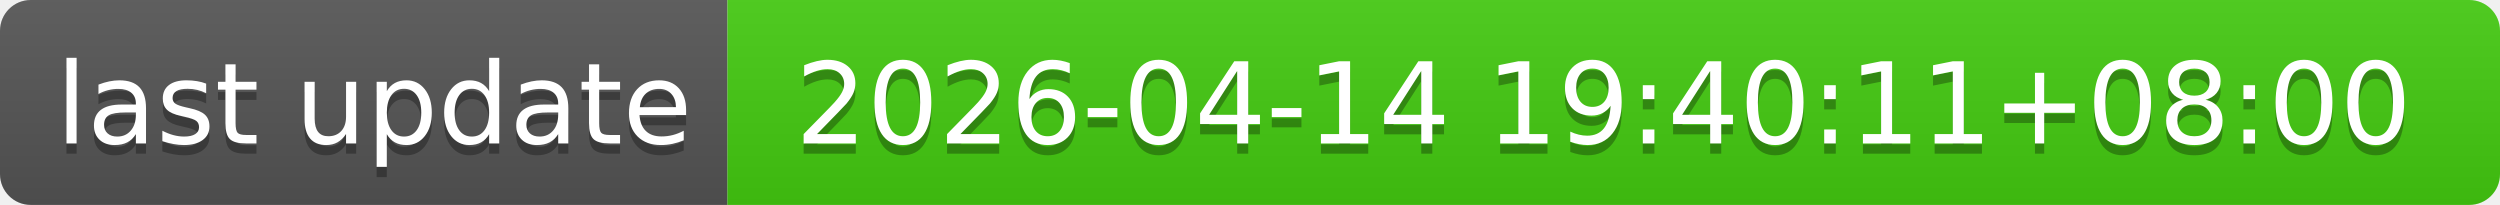
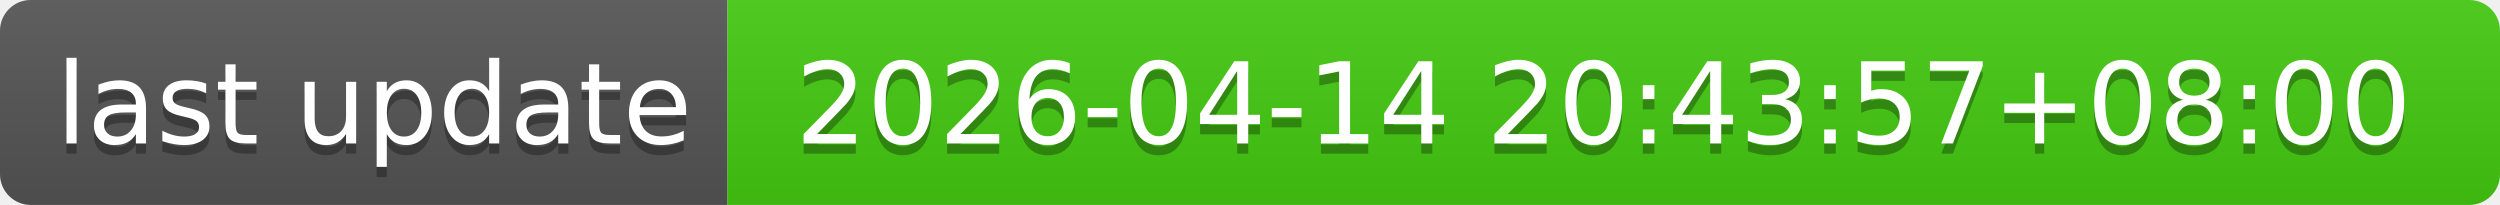
- <svg xmlns="http://www.w3.org/2000/svg" width="244" height="20" role="img" aria-label="last update: 2026-04-14 19:40:11+08:00">
+ <svg xmlns="http://www.w3.org/2000/svg" width="244" height="20" role="img" aria-label="last update: 2026-04-14 20:43:57+08:00">
  <linearGradient id="s" x2="0" y2="100%">
    <stop offset="0" stop-color="#bbb" stop-opacity=".1" />
    <stop offset="1" stop-opacity=".1" />
  </linearGradient>
  <clipPath id="r">
    <rect width="244" height="20" rx="3" fill="#fff" />
  </clipPath>
  <g clip-path="url(#r)">
    <rect width="71" height="20" fill="#555" />
    <rect x="71" width="173" height="20" fill="#4c1" />
    <rect width="244" height="20" fill="url(#s)" />
  </g>
  <g fill="#fff" text-anchor="middle" font-family="Verdana,Geneva,DejaVu Sans,sans-serif" text-rendering="geometricPrecision" font-size="110">
    <text aria-hidden="true" x="365" y="150" fill="#010101" fill-opacity=".3" transform="scale(.1)" textLength="610">last update</text>
    <text x="365" y="140" transform="scale(.1)" fill="#fff" textLength="610">last update</text>
-     <text aria-hidden="true" x="1565" y="150" fill="#010101" fill-opacity=".3" transform="scale(.1)" textLength="1630">2026-04-14 19:40:11+08:00</text>
-     <text x="1565" y="140" transform="scale(.1)" fill="#fff" textLength="1630">2026-04-14 19:40:11+08:00</text>
+     <text aria-hidden="true" x="1565" y="150" fill="#010101" fill-opacity=".3" transform="scale(.1)" textLength="1630">2026-04-14 20:43:57+08:00</text>
+     <text x="1565" y="140" transform="scale(.1)" fill="#fff" textLength="1630">2026-04-14 20:43:57+08:00</text>
  </g>
</svg>
